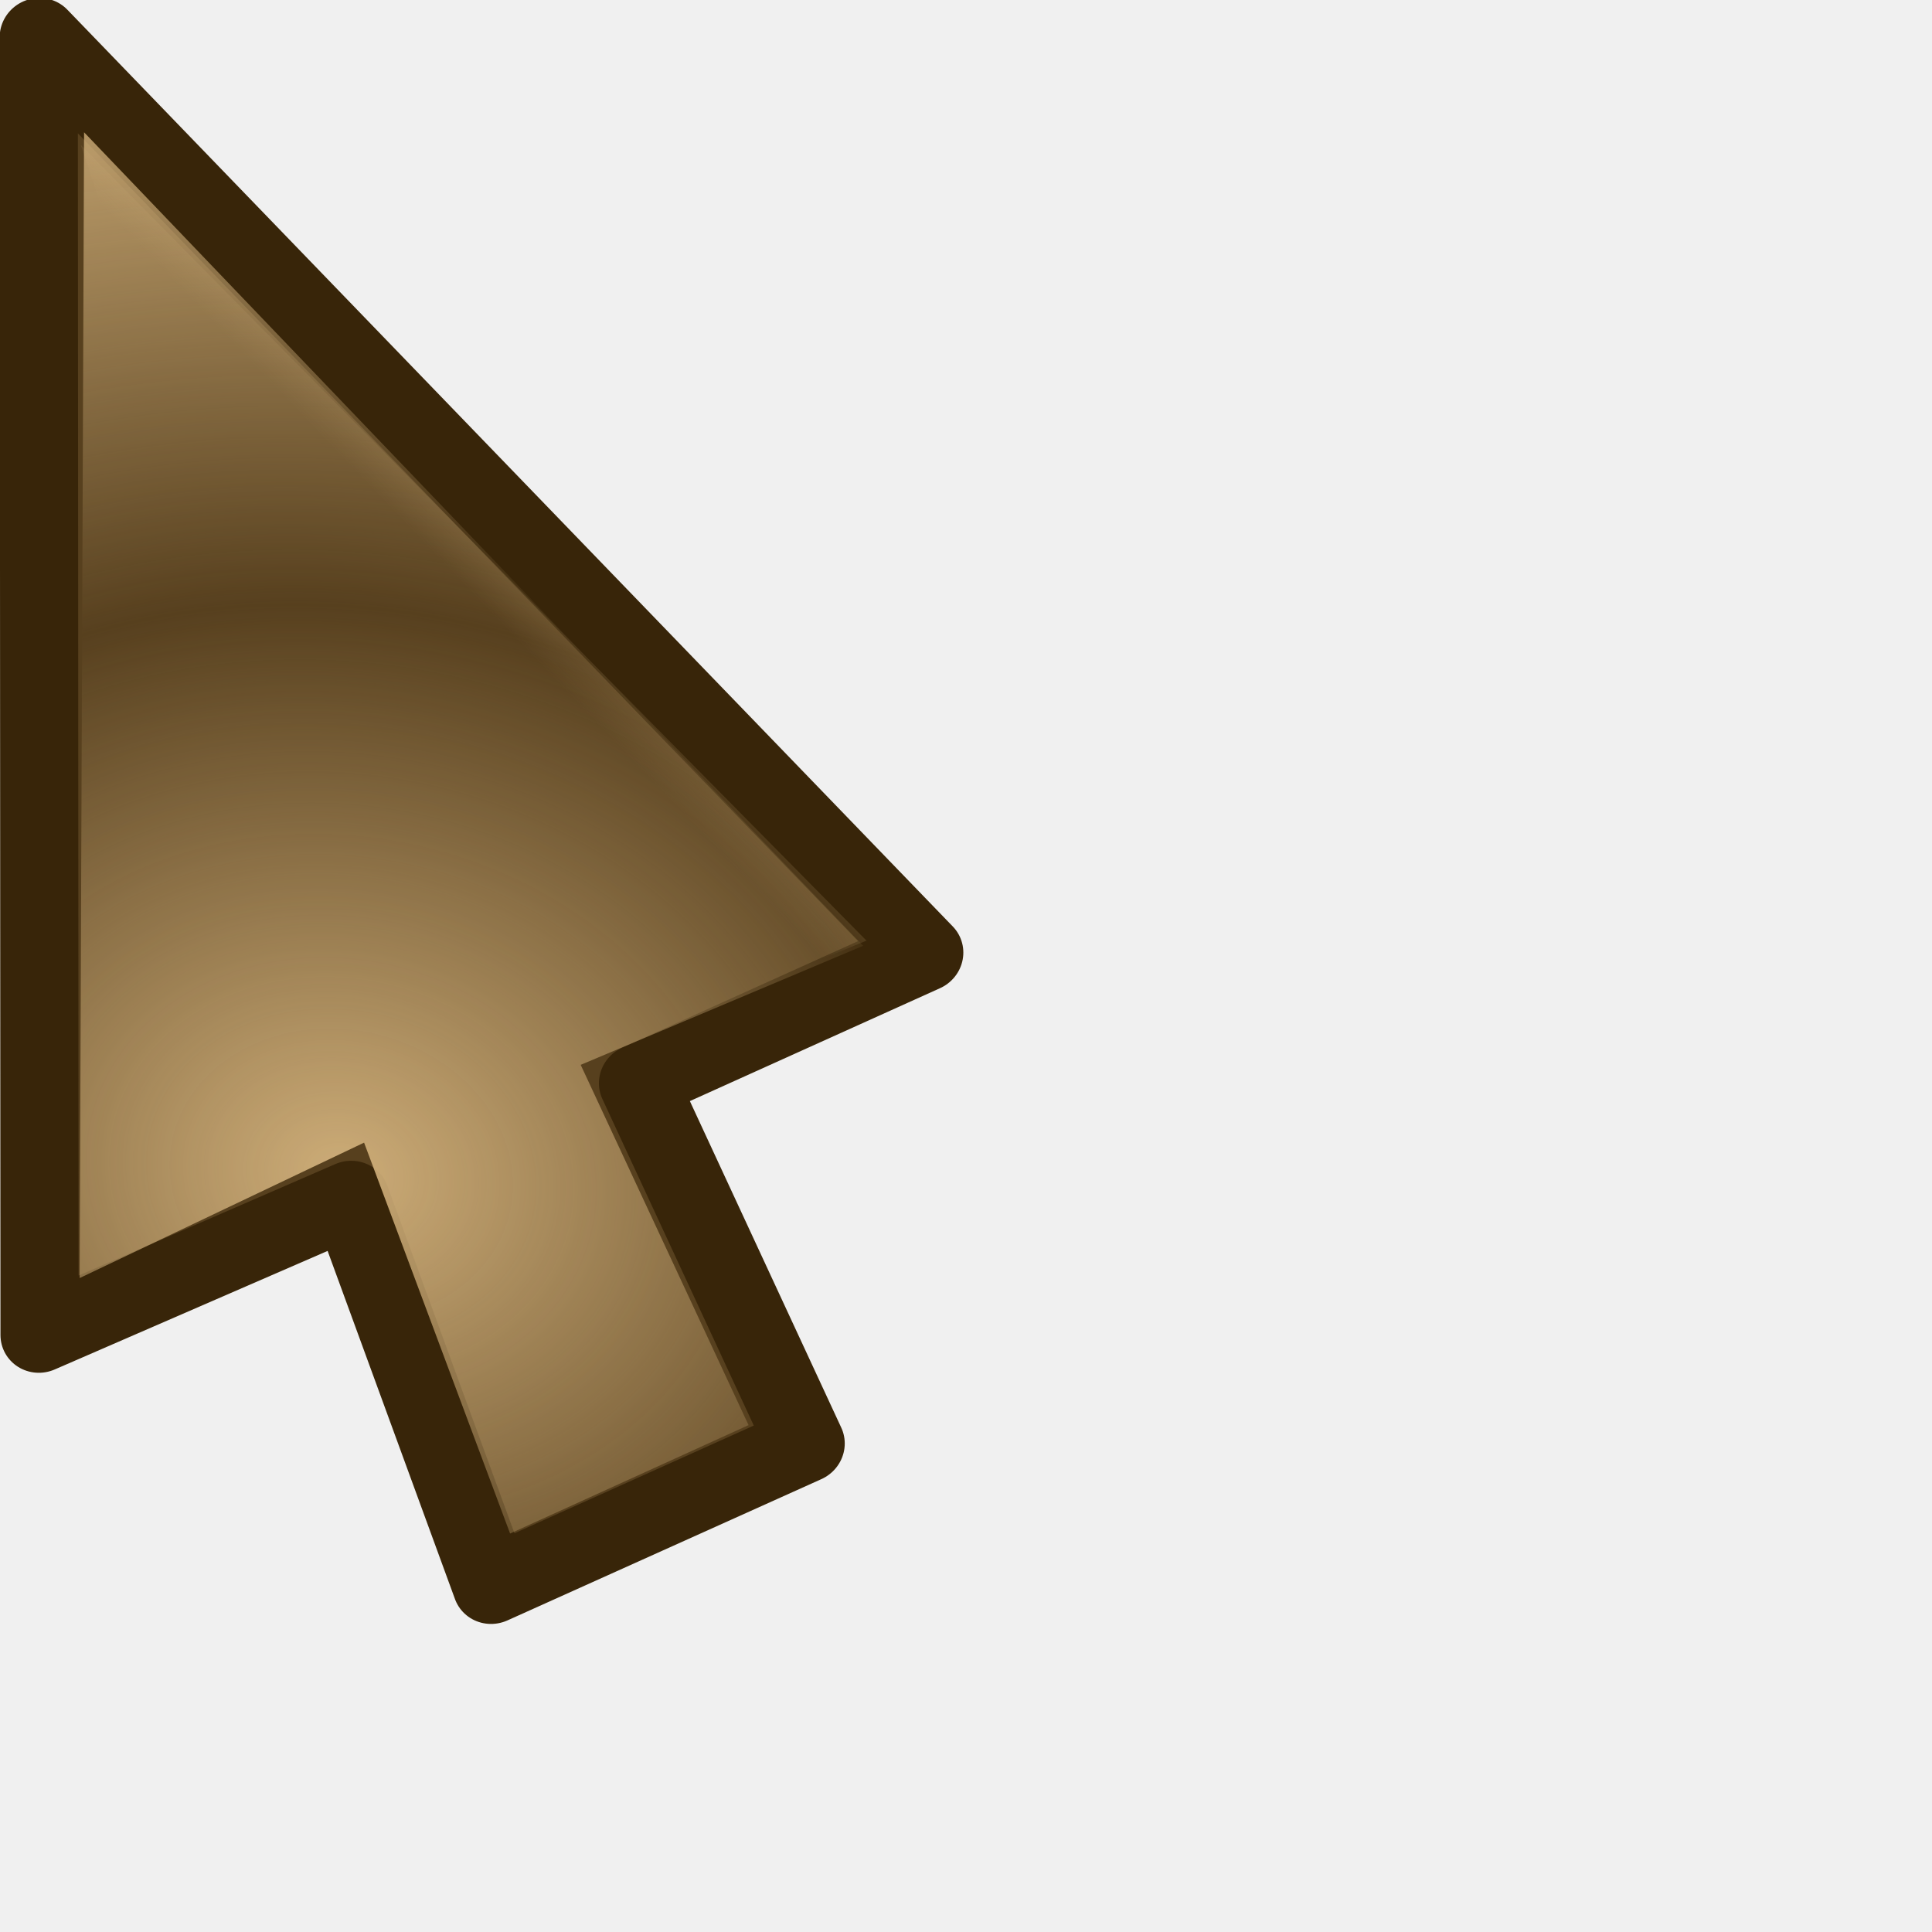
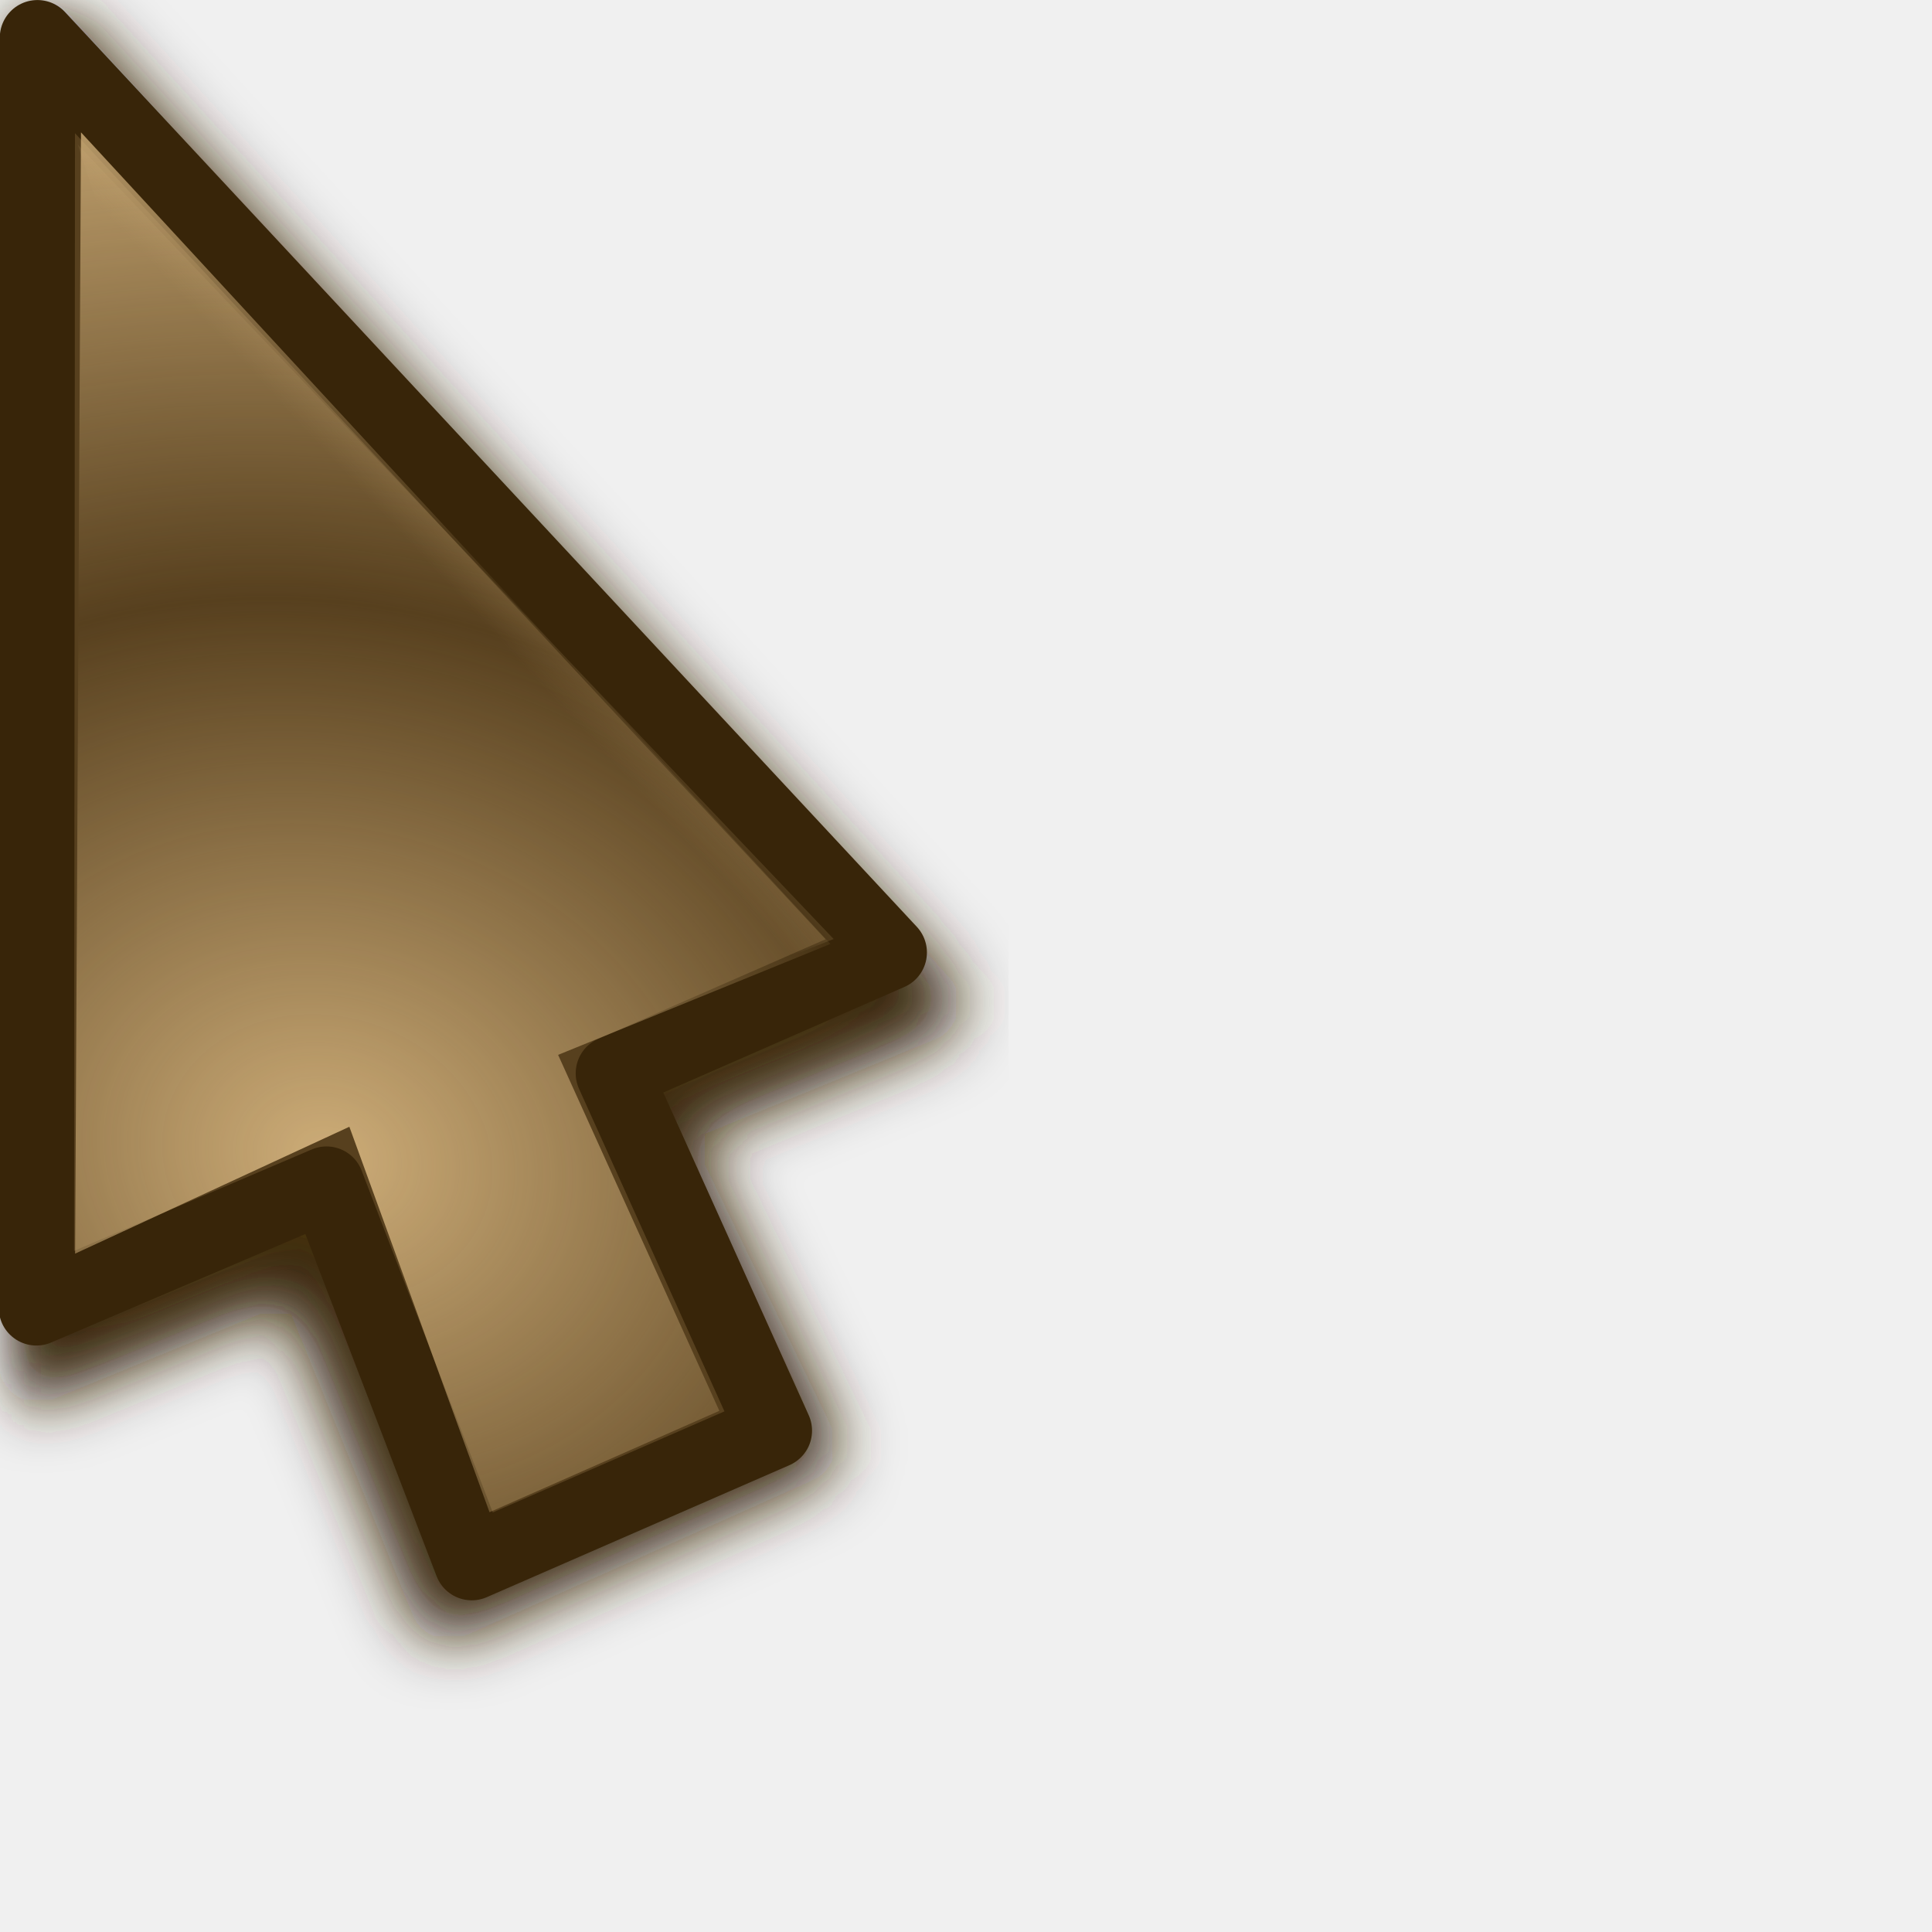
<svg xmlns="http://www.w3.org/2000/svg" xmlns:xlink="http://www.w3.org/1999/xlink" width="24" height="24" id="svg10643" version="1.0">
  <defs id="defs10645">
    <linearGradient id="linearGradient3866">
      <stop id="stop3868" offset="0" style="stop-color:#fff299;stop-opacity:1;" />
      <stop id="stop3870" offset="1" style="stop-color:#dcd8bd;stop-opacity:0;" />
    </linearGradient>
    <linearGradient id="linearGradient11059">
      <stop style="stop-color:#727272;stop-opacity:1;" offset="0" id="stop11061" />
      <stop id="stop11067" offset="0.5" style="stop-color:#a6a6a6;stop-opacity:1;" />
      <stop style="stop-color:#cdcdcd;stop-opacity:1;" offset="0.75" id="stop11069" />
      <stop style="stop-color:#acacac;stop-opacity:1;" offset="1" id="stop11063" />
    </linearGradient>
    <linearGradient id="linearGradient10925">
      <stop style="stop-color:#bf0303;stop-opacity:0;" offset="0" id="stop10927" />
      <stop id="stop10978" offset="0.393" style="stop-color:#bf0303;stop-opacity:0;" />
      <stop id="stop10935" offset="0.465" style="stop-color:#bf0303;stop-opacity:0.498;" />
      <stop style="stop-color:#bf0303;stop-opacity:1;" offset="0.5" id="stop10976" />
      <stop id="stop10933" offset="0.5" style="stop-color:#bf0303;stop-opacity:1;" />
      <stop style="stop-color:#bf0303;stop-opacity:0.498;" offset="0.553" id="stop10937" />
      <stop id="stop10980" offset="0.605" style="stop-color:#bf0303;stop-opacity:0;" />
      <stop style="stop-color:#bf0303;stop-opacity:0;" offset="1" id="stop10929" />
    </linearGradient>
    <linearGradient id="linearGradient10901">
      <stop id="stop10903" offset="0" style="stop-color:#fff299;stop-opacity:0;" />
      <stop style="stop-color:#fff299;stop-opacity:1;" offset="0.5" id="stop10909" />
      <stop id="stop10905" offset="1" style="stop-color:#fff299;stop-opacity:0;" />
    </linearGradient>
    <linearGradient id="linearGradient10854">
      <stop style="stop-color:#000000;stop-opacity:1;" offset="0" id="stop10856" />
      <stop id="stop10862" offset="0.5" style="stop-color:#000000;stop-opacity:0;" />
      <stop style="stop-color:#000000;stop-opacity:1;" offset="1" id="stop10858" />
    </linearGradient>
    <linearGradient id="linearGradient10711">
      <stop style="stop-color:#debc85;stop-opacity:1;" offset="0" id="stop10713" />
      <stop style="stop-color:#debc85;stop-opacity:0;" offset="1" id="stop10715" />
    </linearGradient>
    <filter id="filter10783">
      <feGaussianBlur stdDeviation="1.592" id="feGaussianBlur10785" />
    </filter>
    <radialGradient xlink:href="#linearGradient10711" id="radialGradient10806" gradientUnits="userSpaceOnUse" gradientTransform="matrix(1.070126,-1.9911315e-2,1.5890359e-2,0.8540238,-2.991412,1.58208)" spreadMethod="reflect" cx="15.873" cy="23.671" fx="15.873" fy="23.671" r="13.169" />
    <radialGradient xlink:href="#linearGradient10711" id="radialGradient10839" gradientUnits="userSpaceOnUse" gradientTransform="matrix(1.070126,-1.9911315e-2,1.5890359e-2,0.8540238,-2.991412,1.58208)" spreadMethod="reflect" cx="15.873" cy="23.671" fx="15.873" fy="23.671" r="13.169" />
    <linearGradient xlink:href="#linearGradient10854" id="linearGradient10860" x1="4.74" y1="13.437" x2="18.389" y2="13.437" gradientUnits="userSpaceOnUse" gradientTransform="translate(-81.3589,-45.32978)" />
    <radialGradient xlink:href="#linearGradient10711" id="radialGradient10875" gradientUnits="userSpaceOnUse" gradientTransform="matrix(0.8967678,5.9356732e-2,-5.8734681e-2,0.8873664,-5.401249,0.1392525)" spreadMethod="reflect" cx="18.708" cy="24.759" fx="18.708" fy="24.759" r="13.169" />
    <radialGradient xlink:href="#linearGradient10925" id="radialGradient10931" cx="9.996" cy="23.364" fx="7.663" fy="18.296" r="8.719" gradientTransform="matrix(3.057746,1.880281,-0.9054531,1.472464,3.454527,-24.48014)" gradientUnits="userSpaceOnUse" />
    <radialGradient xlink:href="#linearGradient10925" id="radialGradient10961" gradientUnits="userSpaceOnUse" gradientTransform="matrix(3.101201,1.894766,-0.9012261,1.475055,2.936475,-24.67989)" cx="9.996" cy="23.364" fx="7.663" fy="18.296" r="8.719" />
    <radialGradient xlink:href="#linearGradient10711" id="radialGradient10963" gradientUnits="userSpaceOnUse" gradientTransform="matrix(0.8967678,5.9356732e-2,-5.8734681e-2,0.8873664,-5.401249,0.1392525)" spreadMethod="reflect" cx="18.708" cy="24.759" fx="18.708" fy="24.759" r="13.169" />
    <radialGradient xlink:href="#linearGradient10711" id="radialGradient10968" gradientUnits="userSpaceOnUse" gradientTransform="matrix(0.8967678,5.9356732e-2,-5.8734681e-2,0.8873664,-5.401249,0.1392525)" spreadMethod="reflect" cx="18.708" cy="24.759" fx="18.708" fy="24.759" r="13.169" />
    <radialGradient xlink:href="#linearGradient10925" id="radialGradient10971" gradientUnits="userSpaceOnUse" gradientTransform="matrix(2.700222,0.5715519,-0.4374946,2.066885,-4.863285,-26.81835)" cx="9.18" cy="24.942" fx="6.034" fy="17.669" r="8.719" />
    <clipPath clipPathUnits="userSpaceOnUse" id="clipPath10999">
      <path id="path11001" d="M 3.641,1.968 L 3.78,17.491 L 14.887,19.786 L 21.079,17.498 L 3.641,1.968 z " style="fill:#ffffff;fill-opacity:1;fill-rule:evenodd;stroke:none;stroke-width:0.853px;stroke-linecap:butt;stroke-linejoin:miter;stroke-opacity:1" />
    </clipPath>
    <radialGradient xlink:href="#linearGradient10925" id="radialGradient11003" gradientUnits="userSpaceOnUse" gradientTransform="matrix(2.700222,0.5715519,-0.4374946,2.066885,-4.863285,-26.81835)" cx="8.292" cy="23.935" fx="8.249" fy="19.781" r="8.719" />
    <radialGradient xlink:href="#linearGradient10711" id="radialGradient11028" gradientUnits="userSpaceOnUse" gradientTransform="matrix(0.8967678,5.9356732e-2,-5.8734681e-2,0.8873664,-5.401249,0.1392525)" spreadMethod="reflect" cx="18.708" cy="24.759" fx="18.708" fy="24.759" r="13.169" />
    <radialGradient xlink:href="#linearGradient10925" id="radialGradient11030" gradientUnits="userSpaceOnUse" gradientTransform="matrix(2.700222,0.5715519,-0.4374946,2.066885,-4.863285,-26.81835)" cx="8.292" cy="23.935" fx="8.249" fy="19.781" r="8.719" />
    <radialGradient xlink:href="#linearGradient10711" id="radialGradient11032" gradientUnits="userSpaceOnUse" gradientTransform="matrix(0.8967678,5.9356732e-2,-5.8734681e-2,0.8873664,-5.401249,0.1392525)" spreadMethod="reflect" cx="18.708" cy="24.759" fx="18.708" fy="24.759" r="13.169" />
    <radialGradient xlink:href="#linearGradient10925" id="radialGradient11034" gradientUnits="userSpaceOnUse" gradientTransform="matrix(2.700222,0.5715519,-0.4374946,2.066885,-4.863285,-26.81835)" cx="8.292" cy="23.935" fx="8.249" fy="19.781" r="8.719" />
    <radialGradient xlink:href="#linearGradient10711" id="radialGradient3294" gradientUnits="userSpaceOnUse" gradientTransform="matrix(0.7030075,0.6357809,-0.8060735,0.8913044,14.84311,-8.193448)" spreadMethod="reflect" cx="16.993" cy="20.649" fx="16.993" fy="20.649" r="13.169" />
    <linearGradient xlink:href="#linearGradient10711" id="linearGradient3297" gradientUnits="userSpaceOnUse" gradientTransform="matrix(0.9823337,0,0,0.9823337,3.3007394e-2,0.6182451)" spreadMethod="pad" x1="19.879" y1="12.062" x2="16.034" y2="15.553" />
    <linearGradient xlink:href="#linearGradient10711" id="linearGradient3353" gradientUnits="userSpaceOnUse" gradientTransform="matrix(0.9823337,0,0,0.9823337,3.3007394e-2,0.6182451)" spreadMethod="pad" x1="19.879" y1="12.062" x2="16.034" y2="15.553" />
    <radialGradient xlink:href="#linearGradient10711" id="radialGradient3355" gradientUnits="userSpaceOnUse" gradientTransform="matrix(0.7030075,0.6357809,-0.8060735,0.8913044,14.84311,-8.193448)" spreadMethod="reflect" cx="16.993" cy="20.649" fx="16.993" fy="20.649" r="13.169" />
    <linearGradient xlink:href="#linearGradient10711" id="linearGradient3362" gradientUnits="userSpaceOnUse" gradientTransform="matrix(0.9823337,0,0,0.9823337,3.3007394e-2,0.6182451)" spreadMethod="pad" x1="19.879" y1="12.062" x2="16.034" y2="15.553" />
    <radialGradient xlink:href="#linearGradient10711" id="radialGradient3364" gradientUnits="userSpaceOnUse" gradientTransform="matrix(0.8341244,0.2489558,-0.2435026,0.8158514,0.7851109,-1.3823952e-2)" spreadMethod="reflect" cx="17.548" cy="21.708" fx="17.548" fy="21.708" r="13.169" />
    <radialGradient xlink:href="#linearGradient10711" id="radialGradient3367" gradientUnits="userSpaceOnUse" gradientTransform="matrix(0.8151394,0.2358626,-0.2306962,0.7972824,0.7011221,-1.058246)" spreadMethod="reflect" cx="17.548" cy="21.708" fx="17.548" fy="21.708" r="13.169" />
    <linearGradient xlink:href="#linearGradient10711" id="linearGradient3370" gradientUnits="userSpaceOnUse" gradientTransform="matrix(0.9575785,-8.0311782e-3,8.0311782e-3,0.9575785,-2.68605e-2,-0.4359562)" spreadMethod="pad" x1="19.879" y1="12.062" x2="16.034" y2="15.553" />
    <filter x="-0.108" width="1.217" y="-0.073" height="1.146" id="filter3306">
      <feGaussianBlur stdDeviation="0.981" id="feGaussianBlur3308" />
    </filter>
    <linearGradient y2="19.627" x2="10.712" y1="18.637" x1="9.719" gradientTransform="matrix(3.547255,-3.9938944e-2,3.9938944e-2,3.547255,-27.39734,-48.79049)" gradientUnits="userSpaceOnUse" id="linearGradient3488" xlink:href="#linearGradient10711" />
    <radialGradient r="1.156" fy="20.479" fx="11.413" cy="20.479" cx="11.413" spreadMethod="pad" gradientTransform="matrix(1.7083,-1.8519489e-2,1.7984263e-2,1.658933,-8.47978,-13.18966)" gradientUnits="userSpaceOnUse" id="radialGradient3486" xlink:href="#linearGradient3330" />
    <linearGradient y2="19.627" x2="10.712" y1="18.637" x1="9.719" gradientTransform="matrix(3.54748,0,0,3.54748,-26.9279,-62.35639)" gradientUnits="userSpaceOnUse" id="linearGradient3475" xlink:href="#linearGradient10711" />
    <radialGradient r="1.156" fy="20.479" fx="11.413" cy="20.479" cx="11.413" spreadMethod="pad" gradientTransform="matrix(1.7083,-1.8519489e-2,1.7984263e-2,1.658933,-8.47978,-13.18966)" gradientUnits="userSpaceOnUse" id="radialGradient3473" xlink:href="#linearGradient3330" />
    <radialGradient spreadMethod="reflect" gradientUnits="userSpaceOnUse" gradientTransform="matrix(0.7809876,1.4497066e-2,-5.5455043e-3,0.2987498,-0.2924169,2.095725)" r="11.766" fy="10.911" fx="1.142" cy="10.911" cx="1.142" id="radialGradient3317" xlink:href="#linearGradient3206" />
    <linearGradient y2="26.642" x2="16.837" y1="6.894" x1="5.687" gradientTransform="translate(0,-7.209417)" gradientUnits="userSpaceOnUse" id="linearGradient3265" xlink:href="#linearGradient3267" />
    <linearGradient y2="17.133" x2="16.837" y1="-2.614" x1="5.687" gradientTransform="translate(0,2.298783)" gradientUnits="userSpaceOnUse" id="linearGradient3261" xlink:href="#linearGradient3267" />
    <linearGradient gradientTransform="translate(0,-4.836131)" y2="24.268" x2="16.837" y1="4.521" x1="5.687" gradientUnits="userSpaceOnUse" id="linearGradient3257" xlink:href="#linearGradient3267" />
    <linearGradient gradientTransform="translate(0,-2.462844)" y2="21.895" x2="16.837" y1="2.148" x1="5.687" gradientUnits="userSpaceOnUse" id="linearGradient3249" xlink:href="#linearGradient3267" />
    <linearGradient gradientUnits="userSpaceOnUse" y2="19.432" x2="16.837" y1="-0.315" x1="5.687" id="linearGradient3239" xlink:href="#linearGradient3267" />
    <linearGradient y2="19.627" x2="10.712" y1="18.384" x1="9.869" gradientTransform="matrix(3.633444,0,0,3.633444,-27.5807,-51.67777)" gradientUnits="userSpaceOnUse" id="linearGradient3220" xlink:href="#linearGradient10711" />
    <radialGradient r="1.156" fy="20.479" fx="11.413" cy="20.479" cx="11.413" spreadMethod="pad" gradientTransform="matrix(1.7083,-1.8519489e-2,1.7984263e-2,1.658933,-8.47978,-13.18966)" gradientUnits="userSpaceOnUse" id="radialGradient3218" xlink:href="#linearGradient10711" />
    <linearGradient id="linearGradient2657">
      <stop id="stop2659" offset="0" style="stop-color:#ffffff;stop-opacity:1;" />
      <stop id="stop2661" offset="1" style="stop-color:#ffffff;stop-opacity:0;" />
    </linearGradient>
    <linearGradient id="linearGradient3206">
      <stop style="stop-color:#b1d28f;stop-opacity:1;" offset="0" id="stop3208" />
      <stop style="stop-color:#b1d28f;stop-opacity:1;" offset="1" id="stop3210" />
    </linearGradient>
    <linearGradient id="linearGradient3241">
      <stop id="stop3243" offset="0" style="stop-color:#000000;stop-opacity:1;" />
      <stop id="stop3245" offset="1" style="stop-color:#debc85;stop-opacity:0" />
    </linearGradient>
    <linearGradient id="linearGradient3267">
      <stop style="stop-color:#debc85;stop-opacity:1;" offset="0" id="stop3269" />
      <stop style="stop-color:#debc85;stop-opacity:0;" offset="1" id="stop3271" />
    </linearGradient>
    <linearGradient id="linearGradient3273">
      <stop style="stop-color:#000000;stop-opacity:1;" offset="0" id="stop3275" />
      <stop style="stop-color:#debc85;stop-opacity:0" offset="1" id="stop3277" />
    </linearGradient>
    <linearGradient id="linearGradient3279">
      <stop style="stop-color:#000000;stop-opacity:1;" offset="0" id="stop3281" />
      <stop style="stop-color:#debc85;stop-opacity:0" offset="1" id="stop3283" />
    </linearGradient>
    <linearGradient id="linearGradient3285">
      <stop style="stop-color:#000000;stop-opacity:1;" offset="0" id="stop3287" />
      <stop style="stop-color:#debc85;stop-opacity:0" offset="1" id="stop3289" />
    </linearGradient>
    <linearGradient id="linearGradient3330">
      <stop style="stop-color:#ffffff;stop-opacity:0;" offset="0" id="stop3332" />
      <stop style="stop-color:#666666;stop-opacity:1;" offset="1" id="stop3334" />
    </linearGradient>
    <linearGradient xlink:href="#linearGradient3866" id="linearGradient3864" x1="36.2" y1="25.262" x2="47.773" y2="25.262" gradientUnits="userSpaceOnUse" gradientTransform="translate(0.78125,-16.72344)" />
    <linearGradient xlink:href="#linearGradient10711" id="linearGradient3874" gradientUnits="userSpaceOnUse" gradientTransform="translate(0.78125,2.276563)" x1="36.2" y1="25.262" x2="47.773" y2="25.262" />
    <linearGradient xlink:href="#linearGradient10711" id="linearGradient3933" gradientUnits="userSpaceOnUse" gradientTransform="matrix(0.9575785,-8.0311782e-3,8.0311782e-3,0.9575785,-3.841221,-1.93157e-2)" spreadMethod="pad" x1="19.879" y1="12.062" x2="16.034" y2="15.553" />
    <radialGradient xlink:href="#linearGradient10711" id="radialGradient3935" gradientUnits="userSpaceOnUse" gradientTransform="matrix(0.8141502,0.2392549,-0.2022212,0.6881282,-3.676057,1.522975)" spreadMethod="reflect" cx="17.786" cy="20.383" fx="17.786" fy="20.383" r="13.169" />
    <radialGradient xlink:href="#linearGradient3330" id="radialGradient3998" gradientUnits="userSpaceOnUse" gradientTransform="matrix(1.7083,-1.8519489e-2,1.7984263e-2,1.658933,-8.47978,-13.18966)" spreadMethod="pad" cx="11.413" cy="20.479" fx="11.413" fy="20.479" r="1.156" />
    <linearGradient xlink:href="#linearGradient10711" id="linearGradient4000" gradientUnits="userSpaceOnUse" gradientTransform="matrix(2.884964,0.6843972,-0.6843972,2.884964,11.11711,-27.3606)" x1="9.719" y1="18.637" x2="10.712" y2="19.627" />
    <radialGradient xlink:href="#linearGradient10711" id="radialGradient4021" gradientUnits="userSpaceOnUse" gradientTransform="matrix(0.9318803,-0.2210697,0.2308678,0.9731826,-3.925224,2.72417)" spreadMethod="pad" cx="11.074" cy="20.428" fx="11.074" fy="20.428" r="1.156" />
    <linearGradient xlink:href="#linearGradient10711" id="linearGradient4023" gradientUnits="userSpaceOnUse" gradientTransform="matrix(0.8514941,0.5243642,-0.5243642,0.8514941,24.15414,2.824702)" x1="21.461" y1="23.35" x2="22.969" y2="28.038" />
    <radialGradient xlink:href="#linearGradient10711" id="radialGradient4025" gradientUnits="userSpaceOnUse" gradientTransform="matrix(0.9318803,-0.2210697,0.2308678,0.9731826,-3.925224,2.72417)" spreadMethod="pad" cx="11.074" cy="20.428" fx="11.074" fy="20.428" r="1.156" />
    <linearGradient xlink:href="#linearGradient10711" id="linearGradient4027" gradientUnits="userSpaceOnUse" gradientTransform="matrix(0.8514941,0.5243642,-0.5243642,0.8514941,24.15414,2.824702)" x1="21.461" y1="23.35" x2="22.969" y2="28.038" />
    <linearGradient xlink:href="#linearGradient10711" id="linearGradient4030" gradientUnits="userSpaceOnUse" gradientTransform="matrix(0.8514941,0.5243642,-0.5243642,0.8514941,18.00755,-15.65761)" x1="21.461" y1="23.35" x2="22.969" y2="28.038" />
    <radialGradient xlink:href="#linearGradient10711" id="radialGradient4043" gradientUnits="userSpaceOnUse" gradientTransform="matrix(0.9318803,-0.2210697,0.2308678,0.9731826,-3.925224,2.72417)" spreadMethod="pad" cx="11.074" cy="20.428" fx="11.074" fy="20.428" r="1.156" />
    <linearGradient xlink:href="#linearGradient10711" id="linearGradient4045" gradientUnits="userSpaceOnUse" gradientTransform="matrix(0.8514941,0.5243642,-0.5243642,0.8514941,18.00755,-15.65761)" x1="21.461" y1="23.35" x2="22.969" y2="28.038" />
    <radialGradient xlink:href="#linearGradient10711" id="radialGradient4057" gradientUnits="userSpaceOnUse" gradientTransform="matrix(0.9318803,-0.2210697,0.2308678,0.9731826,-3.925224,2.72417)" spreadMethod="pad" cx="11.074" cy="20.428" fx="11.074" fy="20.428" r="1.156" />
    <linearGradient xlink:href="#linearGradient10711" id="linearGradient4059" gradientUnits="userSpaceOnUse" gradientTransform="matrix(0.8514941,0.5243642,-0.5243642,0.8514941,18.00755,-15.65761)" x1="21.461" y1="23.35" x2="22.969" y2="28.038" />
-     <linearGradient xlink:href="#linearGradient10711" id="linearGradient2371" gradientUnits="userSpaceOnUse" gradientTransform="matrix(0.9575785,-8.0311782e-3,8.0311782e-3,0.9575785,-3.841221,-1.93157e-2)" spreadMethod="pad" x1="19.879" y1="12.062" x2="16.034" y2="15.553" />
-     <radialGradient xlink:href="#linearGradient10711" id="radialGradient2373" gradientUnits="userSpaceOnUse" gradientTransform="matrix(0.8141502,0.2392549,-0.2022212,0.6881282,-3.676057,1.522975)" spreadMethod="reflect" cx="16.76" cy="21.49" fx="16.76" fy="21.49" r="13.169" />
    <filter x="-0.136" width="1.271" y="-0.092" height="1.185" id="filter3586">
      <feGaussianBlur stdDeviation="1.219" id="feGaussianBlur3588" />
    </filter>
+     <filter id="filter3379">
+       <feGaussianBlur stdDeviation="0.518" id="feGaussianBlur3381" />
+     </filter>
+     <linearGradient xlink:href="#linearGradient10711" id="linearGradient2351" gradientUnits="userSpaceOnUse" gradientTransform="matrix(0.6931654,-5.8135541e-3,5.8135541e-3,0.6931654,-2.78474,-0.3411364)" spreadMethod="pad" x1="19.879" y1="12.062" x2="16.034" y2="15.553" />
+     <radialGradient xlink:href="#linearGradient10711" id="radialGradient2354" gradientUnits="userSpaceOnUse" gradientTransform="matrix(0.5893415,0.1731902,-0.1463825,0.4981175,-2.665182,0.7752865)" spreadMethod="reflect" cx="16.76" cy="21.49" fx="16.76" fy="21.49" r="13.169" />
  </defs>
  <g id="layer1">
    <path style="opacity:0.735;fill:#000000;fill-opacity:1;fill-rule:evenodd;stroke:none;stroke-width:2.323;stroke-linecap:butt;stroke-linejoin:miter;stroke-miterlimit:4;stroke-dasharray:none;stroke-opacity:1;filter:url(#filter10783)" d="M -1.972,0.304 L -1.981,4.018 L 4.384,23.822 L 4.571,24.509 L 5.259,24.634 L 14.439,25.691 L 21.364,33.786 L 22.114,34.848 L 23.083,33.973 L 30.694,27.707 L 31.886,26.323 L 30.582,25.519 C 30.582,25.519 25.4,22.284 23.093,18.545 C 20.787,14.805 21.356,10.561 21.356,10.561 L 21.356,9.686 L 20.513,9.436 L 0.028,0.866 L -1.972,0.304 z M 1.403,3.679 L 19.013,11.436 L 21.352,18.942 L 21.352,19.442 L 21.665,19.786 L 28.542,26.198 L 22.52,31.022 L 16.207,23.472 L 15.926,23.097 L 15.457,23.003 L 7.201,21.12 L 1.403,3.679 z " id="path10655" transform="matrix(0.7142583,0.1773036,-0.191385,0.6617062,-37.0954,4.232713)" />
    <g id="g10815" transform="matrix(0.8184313,0.219298,-0.219298,0.8184313,-39.57256,1.036685)">
      <path id="path10653" d="M 1.186,0.155 L 7.43,18.94 L 17.427,21.537 L 22.226,28.463 L 29.142,22.084 L 22.662,16.891 L 21.605,8.316 L 1.186,0.155 z " style="fill:#ffdd00;fill-rule:evenodd;stroke:#e3ad00;stroke-width:1.089;stroke-linecap:butt;stroke-linejoin:miter;stroke-miterlimit:4;stroke-dasharray:none;stroke-opacity:1" />
      <path style="fill:url(#radialGradient10839);fill-opacity:1;fill-rule:evenodd;stroke:none;stroke-width:0.853px;stroke-linecap:butt;stroke-linejoin:miter;stroke-opacity:1" d="M 2.298,1.493 L 7.809,18.561 L 17.553,21.158 L 22.353,27.816 L 28.464,22.131 L 22.205,17.065 L 21.226,8.584 L 2.298,1.493 z " id="path10677" />
    </g>
    <g id="g10798" transform="translate(66.75951,0.6314693)">
      <path style="opacity:0.735;fill:#000000;fill-opacity:1;fill-rule:evenodd;stroke:none;stroke-width:2.323;stroke-linecap:butt;stroke-linejoin:miter;stroke-miterlimit:4;stroke-dasharray:none;stroke-opacity:1;filter:url(#filter10783)" d="M -0.147,3.206 L -0.156,6.921 L 4.384,23.822 L 4.571,24.509 L 5.259,24.634 L 17.201,26.625 L 22.781,34.076 L 23.531,35.139 L 24.5,34.264 L 30.549,28.416 L 31.741,27.031 L 30.437,26.228 L 23.093,18.545 L 21.981,10.393 L 21.981,9.518 L 21.138,9.268 L 1.853,3.769 L -0.147,3.206 z M 3.228,6.581 L 19.638,11.268 L 21.352,18.942 L 21.352,19.442 L 21.665,19.786 L 28.397,26.906 L 23.938,31.312 L 18.969,24.406 L 18.688,24.031 L 18.219,23.938 L 7.201,21.12 L 3.228,6.581 z " id="path10800" transform="matrix(0.8837817,0,0,0.8837817,1.948117,0.3137639)" />
      <path style="fill:#ffdd00;fill-rule:evenodd;stroke:#e3ad00;stroke-width:0.853px;stroke-linecap:butt;stroke-linejoin:miter;stroke-opacity:1" d="M 1.667,0.798 L 7.43,18.94 L 17.427,21.537 L 22.226,28.463 L 29.142,22.084 L 22.662,16.891 L 21.605,8.316 L 1.667,0.798 z " id="path10802" />
      <path id="path10804" d="M 2.298,1.493 L 7.809,18.561 L 17.553,21.158 L 22.353,27.816 L 28.464,22.131 L 22.205,17.065 L 21.226,8.584 L 2.298,1.493 z " style="fill:url(#radialGradient10806);fill-opacity:1;fill-rule:evenodd;stroke:none;stroke-width:0.853px;stroke-linecap:butt;stroke-linejoin:miter;stroke-opacity:1" />
    </g>
    <g id="g10947" transform="translate(0,56)">
      <path style="opacity:0.735;fill:#000000;fill-opacity:1;fill-rule:evenodd;stroke:none;stroke-width:2.323;stroke-linecap:butt;stroke-linejoin:miter;stroke-miterlimit:4;stroke-dasharray:none;stroke-opacity:1;filter:url(#filter10783)" d="M 0.429,2.209 L 0.42,5.924 L 10.404,31.818 L 10.591,32.505 L 11.279,32.63 L 18.117,26.643 L 22.11,34.087 L 22.86,35.15 L 23.829,34.275 L 30.234,28.5 L 31.426,27.116 L 30.122,26.312 L 23.093,18.545 L 21.195,10.604 L 21.195,9.729 L 20.351,9.479 L 2.429,2.772 L 0.429,2.209 z M 3.804,5.584 L 18.851,11.479 L 21.352,18.942 L 21.352,19.442 L 21.665,19.786 L 28.082,26.991 L 23.266,31.324 L 19.885,24.424 L 19.604,24.049 L 19.135,23.956 L 19.749,26.654 L 3.804,5.584 z " id="path10949" transform="matrix(0.6943523,0.2618997,-0.2618997,0.6943523,3.715533,0.938303)" />
      <path style="fill:#ffdd00;fill-rule:evenodd;stroke:#e3ad00;stroke-width:0.716px;stroke-linecap:butt;stroke-linejoin:miter;stroke-opacity:1" d="M 3.351,1.235 L 3.531,25.192 L 9.966,22.073 L 11.937,28.811 L 19.261,25.848 L 15.456,19.974 L 21.697,17.423 L 3.351,1.235 z " id="path10951" />
      <path style="fill:url(#radialGradient10961);fill-opacity:1;fill-rule:evenodd;stroke:none;stroke-width:0.853px;stroke-linecap:butt;stroke-linejoin:miter;stroke-opacity:1" d="M 3.641,1.968 L 3.906,24.626 L 10.178,21.56 L 12.102,28.339 L 18.745,25.716 L 14.887,19.786 L 21.079,17.498 L 3.641,1.968 z " id="path10953" />
      <path id="path10955" d="M 3.641,1.968 L 3.906,24.626 L 10.178,21.56 L 12.102,28.339 L 18.745,25.716 L 14.887,19.786 L 21.079,17.498 L 3.641,1.968 z " style="fill:url(#radialGradient10963);fill-opacity:1;fill-rule:evenodd;stroke:none;stroke-width:0.853px;stroke-linecap:butt;stroke-linejoin:miter;stroke-opacity:1" />
      <path style="opacity:0.745;fill:#bf0303;fill-rule:evenodd;stroke:none;stroke-width:0.1;stroke-linecap:butt;stroke-linejoin:miter;stroke-miterlimit:4;stroke-dasharray:none;stroke-opacity:1" d="M 16.887,26.385 L 18.806,25.707 C 12.922,16.378 6.195,8.488 3.764,8.285 L 3.762,8.888 C 7.069,10.066 12.574,17.992 16.887,26.385 z " id="path10957" />
      <path id="path10959" d="M 17.139,18.928 L 19.437,17.982 C 13.546,14.214 9.632,12.569 3.826,12.495 L 3.825,12.876 C 10.021,13.565 13.158,14.908 17.139,18.928 z " style="opacity:0.745;fill:#bf0303;fill-rule:evenodd;stroke:none;stroke-width:0.1;stroke-linecap:butt;stroke-linejoin:miter;stroke-miterlimit:4;stroke-dasharray:none;stroke-opacity:1" />
    </g>
    <g id="g11016" transform="translate(44,48)">
      <path style="opacity:0.735;fill:#000000;fill-opacity:1;fill-rule:evenodd;stroke:none;stroke-width:2.323;stroke-linecap:butt;stroke-linejoin:miter;stroke-miterlimit:4;stroke-dasharray:none;stroke-opacity:1;filter:url(#filter10783)" d="M 0.429,2.209 L 0.42,5.924 L 10.404,31.818 L 10.591,32.505 L 11.279,32.63 L 18.117,26.643 L 22.11,34.087 L 22.86,35.15 L 23.829,34.275 L 30.234,28.5 L 31.426,27.116 L 30.122,26.312 L 23.093,18.545 L 21.195,10.604 L 21.195,9.729 L 20.351,9.479 L 2.429,2.772 L 0.429,2.209 z M 3.804,5.584 L 18.851,11.479 L 21.352,18.942 L 21.352,19.442 L 21.665,19.786 L 28.082,26.991 L 23.266,31.324 L 19.885,24.424 L 19.604,24.049 L 19.135,23.956 L 19.749,26.654 L 3.804,5.584 z " id="path11018" transform="matrix(0.6943523,0.2618997,-0.2618997,0.6943523,3.715533,0.938303)" />
      <path style="fill:#ffdd00;fill-rule:evenodd;stroke:#e3ad00;stroke-width:0.716px;stroke-linecap:butt;stroke-linejoin:miter;stroke-opacity:1" d="M 3.351,1.235 L 3.531,25.192 L 9.966,22.073 L 11.937,28.811 L 19.261,25.848 L 15.456,19.974 L 21.697,17.423 L 3.351,1.235 z " id="path11020" />
      <path id="path11022" d="M 3.641,1.968 L 3.906,24.626 L 10.178,21.56 L 12.102,28.339 L 18.745,25.716 L 14.887,19.786 L 21.079,17.498 L 3.641,1.968 z " style="fill:url(#radialGradient11028);fill-opacity:1;fill-rule:evenodd;stroke:none;stroke-width:0.853px;stroke-linecap:butt;stroke-linejoin:miter;stroke-opacity:1" />
      <path style="fill:url(#radialGradient11030);fill-opacity:1;fill-rule:evenodd;stroke:none;stroke-width:0.853px;stroke-linecap:butt;stroke-linejoin:miter;stroke-opacity:1" d="M 3.641,1.968 L 3.906,24.626 L 10.178,21.56 L 12.102,28.339 L 18.745,25.716 L 14.887,19.786 L 21.079,17.498 L 3.641,1.968 z " id="path11024" clip-path="url(#clipPath10999)" />
      <path style="opacity:0.745;fill:#bf0303;fill-rule:evenodd;stroke:none;stroke-width:0.1;stroke-linecap:butt;stroke-linejoin:miter;stroke-miterlimit:4;stroke-dasharray:none;stroke-opacity:1" d="M 16.887,26.385 L 18.806,25.707 C 12.922,16.378 6.195,8.488 3.764,8.285 L 3.762,8.888 C 7.069,10.066 12.574,17.992 16.887,26.385 z " id="path11026" />
    </g>
    <path style="fill:none;fill-rule:evenodd;stroke:url(#linearGradient10860);stroke-width:0.616;stroke-linecap:butt;stroke-linejoin:miter;stroke-miterlimit:4;stroke-dasharray:none;stroke-opacity:1" d="M -76.311,-40.516 L -75.817,-23.27 L -63.277,-28.716 L -76.311,-40.516 z " id="path10852" />
    <rect style="opacity:0.276;fill:#00cc88;fill-rule:nonzero;stroke:#2c72c7;stroke-width:1.016;stroke-linecap:round;stroke-linejoin:miter;stroke-miterlimit:4;stroke-dasharray:none" id="rect5212" width="19.051" height="3.492" x="-38.837" y="55.065" rx="0" ry="1.246" transform="matrix(0.9999947,3.2532016e-3,-3.2532016e-3,0.9999947,0,0)" />
-     <g id="g3917" transform="matrix(0.7513397,-1.5190931e-2,1.0420837e-3,0.7395891,-6.6898831e-3,-0.3495423)">
-       <path style="opacity:0;fill:#000000;fill-opacity:1;fill-rule:evenodd;stroke:#000000;stroke-width:1.292;stroke-linecap:butt;stroke-linejoin:round;stroke-miterlimit:4;stroke-dasharray:none;stroke-opacity:1;filter:url(#filter3586)" d="M 2.023,3.038 L 1.948,23.581 L 6.153,21.639 L 8.367,27.634 L 14.12,25.319 L 11.805,19.317 L 15.167,17.694 L 2.023,3.038 z " id="path2375" transform="matrix(1.07965,1.6785554e-3,1.1334648e-4,0.9979297,-1.464385,8.6654382e-4)" />
-       <path id="path10846" d="M 0.648,1.098 L 0.631,22.897 L 5.775,20.734 L 8.102,27.269 L 13.295,25.003 L 10.531,18.871 L 15.267,16.798 L 0.648,1.098 z " style="fill:#57401e;fill-rule:evenodd;stroke:#382509;stroke-width:1.292;stroke-linecap:butt;stroke-linejoin:round;stroke-miterlimit:4;stroke-dasharray:none;stroke-opacity:1" />
-       <path style="opacity:0.873;fill:url(#radialGradient2373);fill-opacity:1;fill-rule:evenodd;stroke:none;stroke-width:0.853px;stroke-linecap:butt;stroke-linejoin:miter;stroke-opacity:1" d="M 1.395,2.723 L 1.295,21.966 L 6.001,19.788 L 8.406,26.403 L 12.351,24.663 L 9.584,18.555 L 14.257,16.651 L 1.395,2.723 z " id="path10848" />
-       <path id="path6629" d="M 1.34,2.933 L 4.366,12.31 L 7.671,15.841 L 11.012,17.875 L 14.312,16.566 L 1.34,2.933 z " style="fill:url(#linearGradient2371);fill-opacity:1;fill-rule:evenodd;stroke:none;stroke-width:0.853px;stroke-linecap:butt;stroke-linejoin:miter;stroke-opacity:1" />
-     </g>
+     <path id="path2328" d="M 0.648,1.098 L 0.631,22.897 L 5.081,21.065 L 7.399,26.8 L 13.119,24.241 L 10.531,18.871 L 15.15,16.974 L 0.648,1.098 z " style="fill:#57401e;fill-rule:evenodd;stroke:#382509;stroke-width:1.292;stroke-linecap:butt;stroke-linejoin:round;stroke-miterlimit:4;stroke-dasharray:none;stroke-opacity:1;filter:url(#filter3379)" transform="matrix(0.754337,0,0,0.754337,-3.7222479e-3,-0.3409225)" />
+     <path style="fill:#57401e;fill-rule:evenodd;stroke:#382509;stroke-width:0.935;stroke-linecap:butt;stroke-linejoin:round;stroke-miterlimit:4;stroke-dasharray:none;stroke-opacity:1" d="M 0.465,0.468 L 0.452,16.247 L 4.056,14.709 L 5.86,19.412 L 9.62,17.772 L 7.619,13.333 L 11.047,11.832 L 0.465,0.468 z " id="path10846" />
+     <path transform="matrix(0.5871955,-1.0973516e-2,8.1442098e-4,0.5342591,-0.8054679,-0.5636118)" id="path2375" d="M 2.023,3.038 L 1.948,23.581 L 6.153,21.639 L 8.367,27.634 L 14.12,25.319 L 11.805,19.317 L 15.167,17.694 L 2.023,3.038 z " style="opacity:0;fill:#000000;fill-opacity:1;fill-rule:evenodd;stroke:#000000;stroke-width:1.292;stroke-linecap:butt;stroke-linejoin:round;stroke-miterlimit:4;stroke-dasharray:none;stroke-opacity:1;filter:url(#filter3586)" />
+     <path id="path10848" d="M 1.006,1.644 L 0.933,15.573 L 4.34,13.997 L 6.081,18.785 L 8.936,17.526 L 6.933,13.104 L 10.316,11.726 L 1.006,1.644 z " style="opacity:0.873;fill:url(#radialGradient2354);fill-opacity:1;fill-rule:evenodd;stroke:none;stroke-width:0.853px;stroke-linecap:butt;stroke-linejoin:miter;stroke-opacity:1" />
+     <path style="fill:url(#linearGradient2351);fill-opacity:1;fill-rule:evenodd;stroke:none;stroke-width:0.853px;stroke-linecap:butt;stroke-linejoin:miter;stroke-opacity:1" d="M 0.966,1.796 L 3.156,8.584 L 5.549,11.14 L 7.967,12.612 L 10.356,11.665 L 0.966,1.796 z " id="path6629" />
    <path style="fill:none;fill-opacity:1;fill-rule:nonzero;stroke:#e3ad00;stroke-width:10.628;stroke-linecap:round;stroke-linejoin:round;stroke-miterlimit:4;stroke-dasharray:none;stroke-opacity:1" id="path3529" d="M 23.178 12.569 A 11.304 11.304 0 1 1  0.57,12.569 A 11.304 11.304 0 1 1  23.178 12.569 z" transform="matrix(0.7002195,0,0,0.7002195,61.04965,18.31589)" />
    <g id="g3962" transform="translate(39.1107,5.232317)">
      <path transform="matrix(3.146368,0.7464098,-0.7464098,3.146368,9.217145,-32.85107)" d="M 12 19.031 A 1.156 1.156 0 1 1  9.688,19.031 A 1.156 1.156 0 1 1  12 19.031 z" id="path3449" style="fill:#888a85;fill-opacity:1;fill-rule:nonzero;stroke:#382509;stroke-width:0.31;stroke-linecap:round;stroke-linejoin:round;stroke-miterlimit:4;stroke-dasharray:none;stroke-opacity:1" />
      <path style="fill:#e3ad00;fill-opacity:1;fill-rule:nonzero;stroke:none;stroke-width:1.292;stroke-linecap:round;stroke-linejoin:round;stroke-miterlimit:4;stroke-dasharray:none;stroke-opacity:1" id="path3169" d="M 12 19.031 A 1.156 1.156 0 1 1  9.688,19.031 A 1.156 1.156 0 1 1  12 19.031 z" transform="matrix(3.146368,0.7464098,-0.7464098,3.146368,9.217145,-32.85107)" />
      <path transform="matrix(3.146368,0.7464098,-0.7464098,3.146368,9.217145,-32.85107)" d="M 12 19.031 A 1.156 1.156 0 1 1  9.688,19.031 A 1.156 1.156 0 1 1  12 19.031 z" id="path3171" style="fill:#888a85;fill-opacity:1;fill-rule:nonzero;stroke:none;stroke-width:1.292;stroke-linecap:round;stroke-linejoin:round;stroke-miterlimit:4;stroke-dasharray:none;stroke-opacity:1" />
      <path style="opacity:0.52;fill:url(#radialGradient3998);fill-opacity:1;fill-rule:nonzero;stroke:none;stroke-width:1.292;stroke-linecap:round;stroke-linejoin:round;stroke-miterlimit:4;stroke-dasharray:none;stroke-opacity:1" id="path3196" d="M 12 19.031 A 1.156 1.156 0 1 1  9.688,19.031 A 1.156 1.156 0 1 1  12 19.031 z" transform="matrix(3.146368,0.7464098,-0.7464098,3.146368,9.217145,-32.85107)" />
      <path id="path3175" d="M 28.375,35.125 C 26.455,36.37 25.947,35.827 25.953,34.342 C 25.961,32.417 29.457,30.721 30.551,32.397 C 31.276,33.506 29.616,34.321 28.375,35.125 z " style="fill:url(#linearGradient4000);fill-opacity:1;fill-rule:nonzero;stroke:none;stroke-width:1.292;stroke-linecap:round;stroke-linejoin:round;stroke-miterlimit:4;stroke-opacity:1" />
    </g>
    <rect style="opacity:0.665;fill:url(#linearGradient3864);fill-opacity:1;fill-rule:nonzero;stroke:#2e2e2e;stroke-width:1.6;stroke-linecap:round;stroke-linejoin:round;stroke-miterlimit:4;stroke-dasharray:none;stroke-opacity:1" id="rect2877" width="9.973" height="13.477" x="37.781" y="1.8" ry="1.246" />
    <rect ry="1.246" y="20.8" x="37.781" height="13.477" width="9.973" id="rect3872" style="opacity:0.665;fill:url(#linearGradient3874);fill-opacity:1;fill-rule:nonzero;stroke:#2e2e2e;stroke-width:1.6;stroke-linecap:round;stroke-linejoin:round;stroke-miterlimit:4;stroke-dasharray:none;stroke-opacity:1" />
    <g id="g3923" transform="translate(56,-4)">
      <path transform="matrix(1.000212,0,0,0.9942659,-3.817102,0.5712061)" id="path3925" d="M 5.868,3.745 L 5.13,22.691 L 10.116,19.974 L 10.874,26.644 L 20.154,22.398 L 15.711,17.453 L 21.026,14.993 L 5.868,3.745 z " style="fill:#000000;fill-opacity:1;fill-rule:evenodd;stroke:#000000;stroke-width:1.292;stroke-linecap:butt;stroke-linejoin:miter;stroke-miterlimit:4;stroke-dasharray:none;stroke-opacity:1;filter:url(#filter3306)" />
      <path style="fill:#57401e;fill-rule:evenodd;stroke:#382509;stroke-width:1.292;stroke-linecap:butt;stroke-linejoin:miter;stroke-miterlimit:4;stroke-dasharray:none;stroke-opacity:1" d="M 0.681,1.496 L 0.697,22.93 L 6.302,20.391 L 7.059,27.061 L 16.34,22.815 L 11.897,17.869 L 17.504,15.41 L 0.681,1.496 z " id="path3927" />
      <path style="fill:url(#linearGradient3933);fill-opacity:1;fill-rule:evenodd;stroke:none;stroke-width:0.853px;stroke-linecap:butt;stroke-linejoin:miter;stroke-opacity:1" d="M 1.17,2.546 L 1.176,21.865 L 6.607,19.703 L 7.371,26.549 L 15.301,22.605 L 10.895,17.573 L 16.492,15.118 L 1.17,2.546 z " id="path3929" />
      <path id="path3931" d="M 1.186,2.572 L 1.197,21.86 L 6.799,19.315 L 7.59,26.146 L 15.307,22.615 L 10.89,17.589 L 16.492,15.118 L 1.186,2.572 z " style="fill:url(#radialGradient3935);fill-opacity:1;fill-rule:evenodd;stroke:none;stroke-width:0.853px;stroke-linecap:butt;stroke-linejoin:miter;stroke-opacity:1" />
    </g>
    <g id="g4002" transform="translate(31.37109,-2)">
      <path style="fill:#888a85;fill-opacity:1;fill-rule:nonzero;stroke:#382509;stroke-width:0.31;stroke-linecap:round;stroke-linejoin:round;stroke-miterlimit:4;stroke-dasharray:none;stroke-opacity:1" id="path3971" d="M 12 19.031 A 1.156 1.156 0 1 1  9.688,19.031 A 1.156 1.156 0 1 1  12 19.031 z" transform="matrix(3.146368,0.7464098,-0.7464098,3.146368,10.47443,-29.73204)" />
      <path transform="matrix(3.146368,0.7464098,-0.7464098,3.146368,10.47443,-29.73204)" d="M 12 19.031 A 1.156 1.156 0 1 1  9.688,19.031 A 1.156 1.156 0 1 1  12 19.031 z" id="path3973" style="fill:#e3ad00;fill-opacity:1;fill-rule:nonzero;stroke:none;stroke-width:1.292;stroke-linecap:round;stroke-linejoin:round;stroke-miterlimit:4;stroke-dasharray:none;stroke-opacity:1" />
      <path style="fill:#888a85;fill-opacity:1;fill-rule:nonzero;stroke:none;stroke-width:1.292;stroke-linecap:round;stroke-linejoin:round;stroke-miterlimit:4;stroke-dasharray:none;stroke-opacity:1" id="path3975" d="M 12 19.031 A 1.156 1.156 0 1 1  9.688,19.031 A 1.156 1.156 0 1 1  12 19.031 z" transform="matrix(3.146368,0.7464098,-0.7464098,3.146368,10.47443,-29.73204)" />
      <path transform="matrix(3.146368,0.7464098,-0.7464098,3.146368,10.47443,-29.73204)" d="M 12 19.031 A 1.156 1.156 0 1 1  9.688,19.031 A 1.156 1.156 0 1 1  12 19.031 z" id="path3977" style="opacity:0.52;fill:url(#radialGradient4025);fill-opacity:1;fill-rule:nonzero;stroke:none;stroke-width:1.292;stroke-linecap:round;stroke-linejoin:round;stroke-miterlimit:4;stroke-dasharray:none;stroke-opacity:1" />
      <path style="fill:url(#linearGradient4027);fill-opacity:1;fill-rule:nonzero;stroke:none;stroke-width:1.292;stroke-linecap:round;stroke-linejoin:round;stroke-miterlimit:4;stroke-opacity:1" d="M 29.709,37.675 C 27.421,37.728 27.274,36.999 28.058,35.738 C 29.074,34.103 32.939,34.492 32.993,36.493 C 33.028,37.817 31.187,37.64 29.709,37.675 z " id="path3979" />
    </g>
    <path transform="matrix(3.146368,0.7464098,-0.7464098,3.146368,35.82635,-43.71287)" d="M 12 19.031 A 1.156 1.156 0 1 1  9.688,19.031 A 1.156 1.156 0 1 1  12 19.031 z" id="path4013" style="fill:#e3ad00;fill-opacity:1;fill-rule:nonzero;stroke:none;stroke-width:1.292;stroke-linecap:round;stroke-linejoin:round;stroke-miterlimit:4;stroke-dasharray:none;stroke-opacity:1" />
    <g id="g4037" transform="translate(17.26767,-9.767671)">
      <path transform="matrix(3.146368,0.7464098,-0.7464098,3.146368,4.327843,-48.21435)" d="M 12 19.031 A 1.156 1.156 0 1 1  9.688,19.031 A 1.156 1.156 0 1 1  12 19.031 z" id="path4011" style="fill:#888a85;fill-opacity:1;fill-rule:nonzero;stroke:#382509;stroke-width:0.465;stroke-linecap:round;stroke-linejoin:round;stroke-miterlimit:4;stroke-dasharray:none;stroke-opacity:1" />
      <path transform="matrix(3.146368,0.7464098,-0.7464098,3.146368,4.327843,-48.21435)" d="M 12 19.031 A 1.156 1.156 0 1 1  9.688,19.031 A 1.156 1.156 0 1 1  12 19.031 z" id="path4015" style="fill:#888a85;fill-opacity:1;fill-rule:nonzero;stroke:none;stroke-width:1.292;stroke-linecap:round;stroke-linejoin:round;stroke-miterlimit:4;stroke-dasharray:none;stroke-opacity:1" />
      <path style="opacity:0.52;fill:url(#radialGradient4043);fill-opacity:1;fill-rule:nonzero;stroke:none;stroke-width:1.292;stroke-linecap:round;stroke-linejoin:round;stroke-miterlimit:4;stroke-dasharray:none;stroke-opacity:1" id="path4017" d="M 12 19.031 A 1.156 1.156 0 1 1  9.688,19.031 A 1.156 1.156 0 1 1  12 19.031 z" transform="matrix(3.146368,0.7464098,-0.7464098,3.146368,4.327843,-48.21435)" />
      <path id="path4019" d="M 23.562,19.193 C 21.274,19.246 21.127,18.517 21.911,17.256 C 22.927,15.62 26.793,16.01 26.846,18.01 C 26.881,19.335 25.04,19.158 23.562,19.193 z " style="fill:url(#linearGradient4045);fill-opacity:1;fill-rule:nonzero;stroke:none;stroke-width:1.292;stroke-linecap:round;stroke-linejoin:round;stroke-miterlimit:4;stroke-opacity:1" />
    </g>
    <g transform="translate(6.664074,13.74999)" id="g4047">
      <path style="fill:#888a85;fill-opacity:1;fill-rule:nonzero;stroke:#382509;stroke-width:0.465;stroke-linecap:round;stroke-linejoin:round;stroke-miterlimit:4;stroke-dasharray:none;stroke-opacity:1" id="path4049" d="M 12 19.031 A 1.156 1.156 0 1 1  9.688,19.031 A 1.156 1.156 0 1 1  12 19.031 z" transform="matrix(3.146368,0.7464098,-0.7464098,3.146368,4.327843,-48.21435)" />
      <path style="fill:#888a85;fill-opacity:1;fill-rule:nonzero;stroke:none;stroke-width:1.292;stroke-linecap:round;stroke-linejoin:round;stroke-miterlimit:4;stroke-dasharray:none;stroke-opacity:1" id="path4051" d="M 12 19.031 A 1.156 1.156 0 1 1  9.688,19.031 A 1.156 1.156 0 1 1  12 19.031 z" transform="matrix(3.146368,0.7464098,-0.7464098,3.146368,4.327843,-48.21435)" />
      <path transform="matrix(3.146368,0.7464098,-0.7464098,3.146368,4.327843,-48.21435)" d="M 12 19.031 A 1.156 1.156 0 1 1  9.688,19.031 A 1.156 1.156 0 1 1  12 19.031 z" id="path4053" style="opacity:0.52;fill:url(#radialGradient4057);fill-opacity:1;fill-rule:nonzero;stroke:none;stroke-width:1.292;stroke-linecap:round;stroke-linejoin:round;stroke-miterlimit:4;stroke-dasharray:none;stroke-opacity:1" />
      <path style="fill:url(#linearGradient4059);fill-opacity:1;fill-rule:nonzero;stroke:none;stroke-width:1.292;stroke-linecap:round;stroke-linejoin:round;stroke-miterlimit:4;stroke-opacity:1" d="M 23.562,19.193 C 21.274,19.246 21.127,18.517 21.911,17.256 C 22.927,15.62 26.793,16.01 26.846,18.01 C 26.881,19.335 25.04,19.158 23.562,19.193 z " id="path4055" />
    </g>
    <path transform="matrix(0.7364639,-2.7376729e-3,2.7213967e-3,0.7320854,-27.97889,10.82354)" id="path2369" d="M 5.868,3.745 L 5.13,22.691 L 9.996,20.276 L 12.014,27.006 L 19.254,23.726 L 15.651,17.634 L 21.026,14.993 L 5.868,3.745 z " style="fill:#000000;fill-opacity:1;fill-rule:evenodd;stroke:#000000;stroke-width:1.292;stroke-linecap:butt;stroke-linejoin:round;stroke-miterlimit:4;stroke-dasharray:none;stroke-opacity:1;filter:url(#filter3306)" />
  </g>
</svg>
